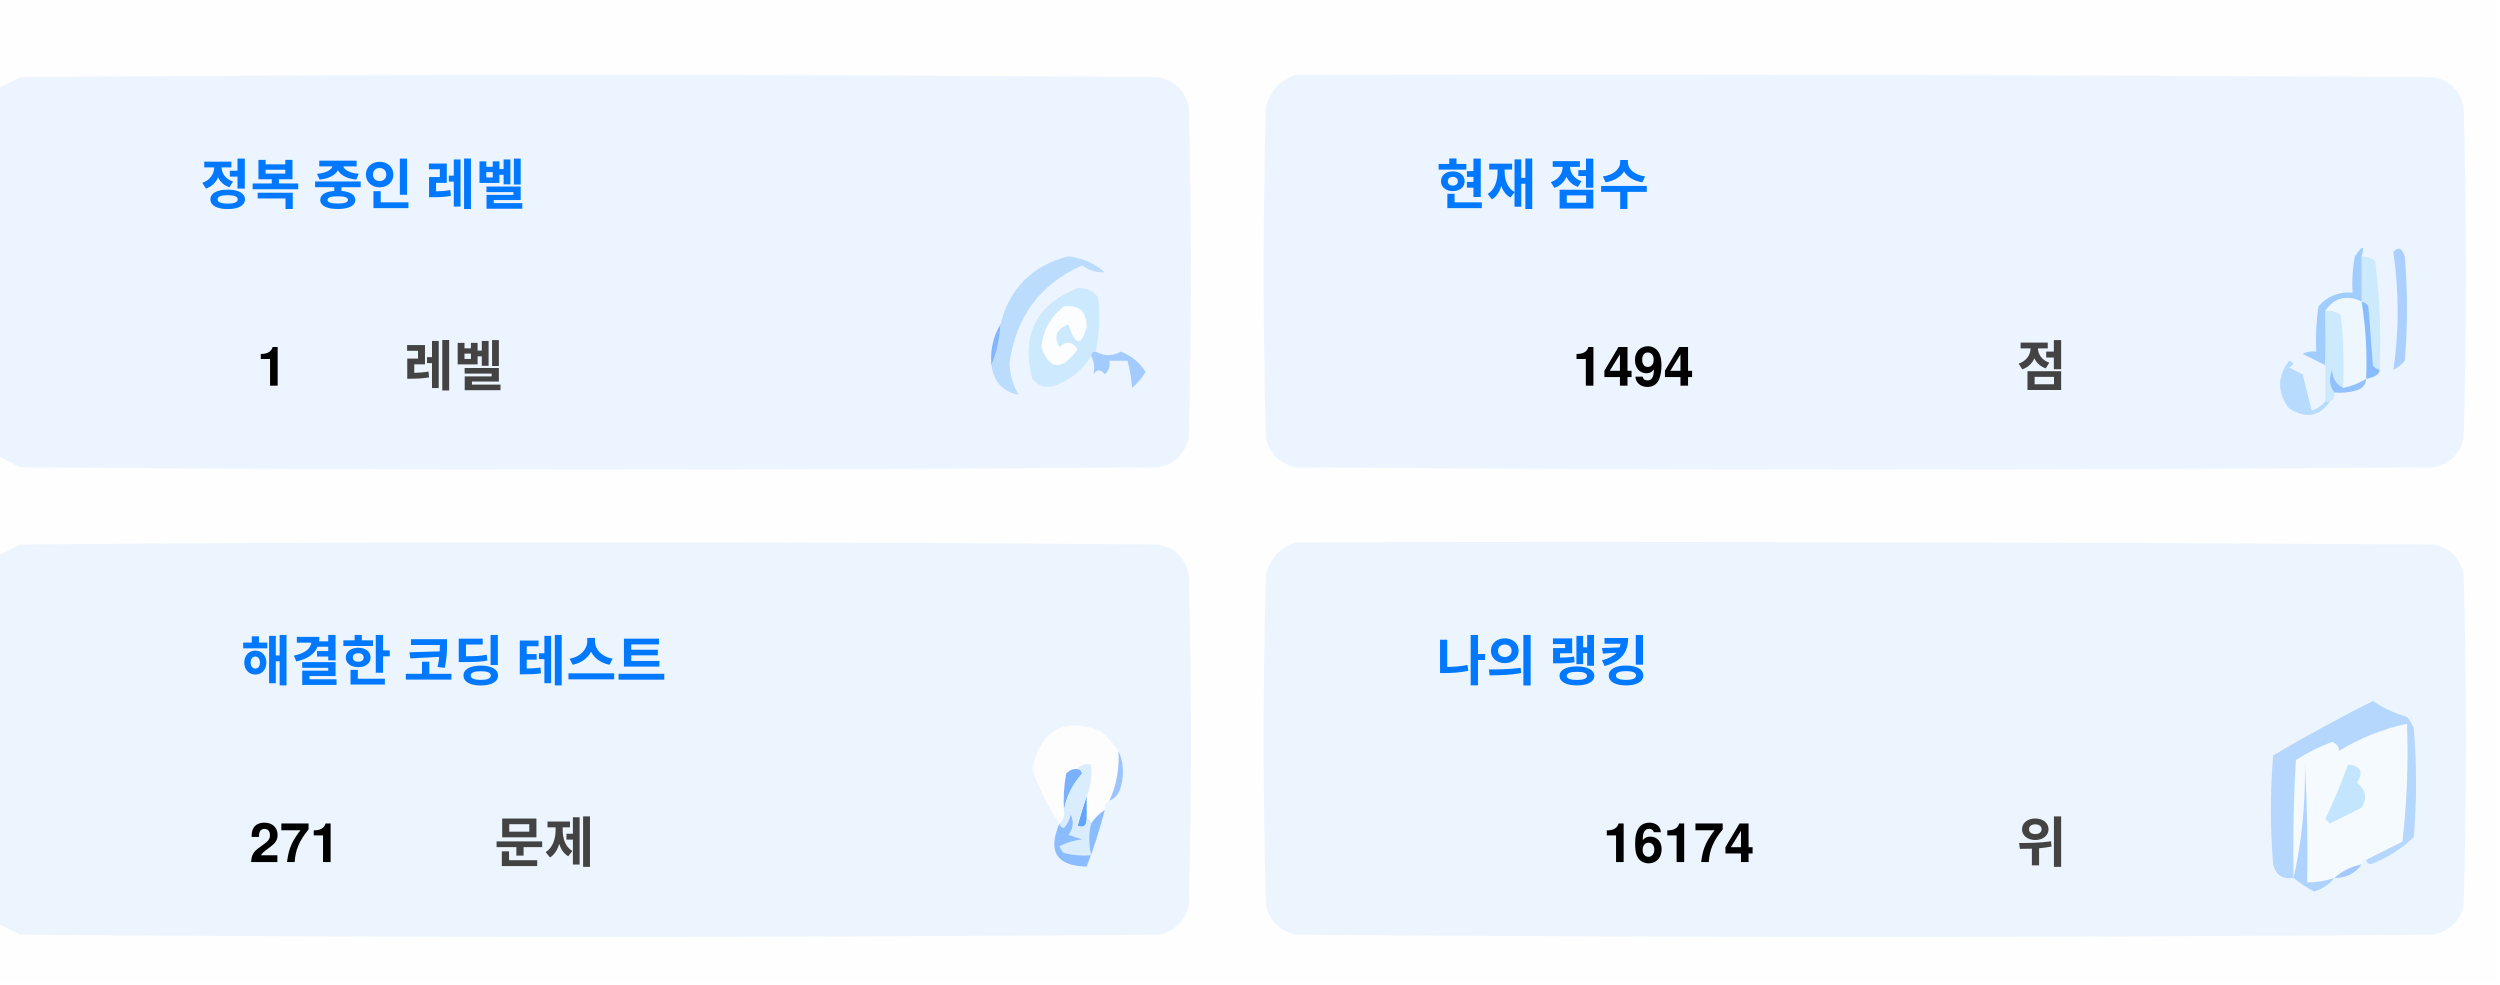
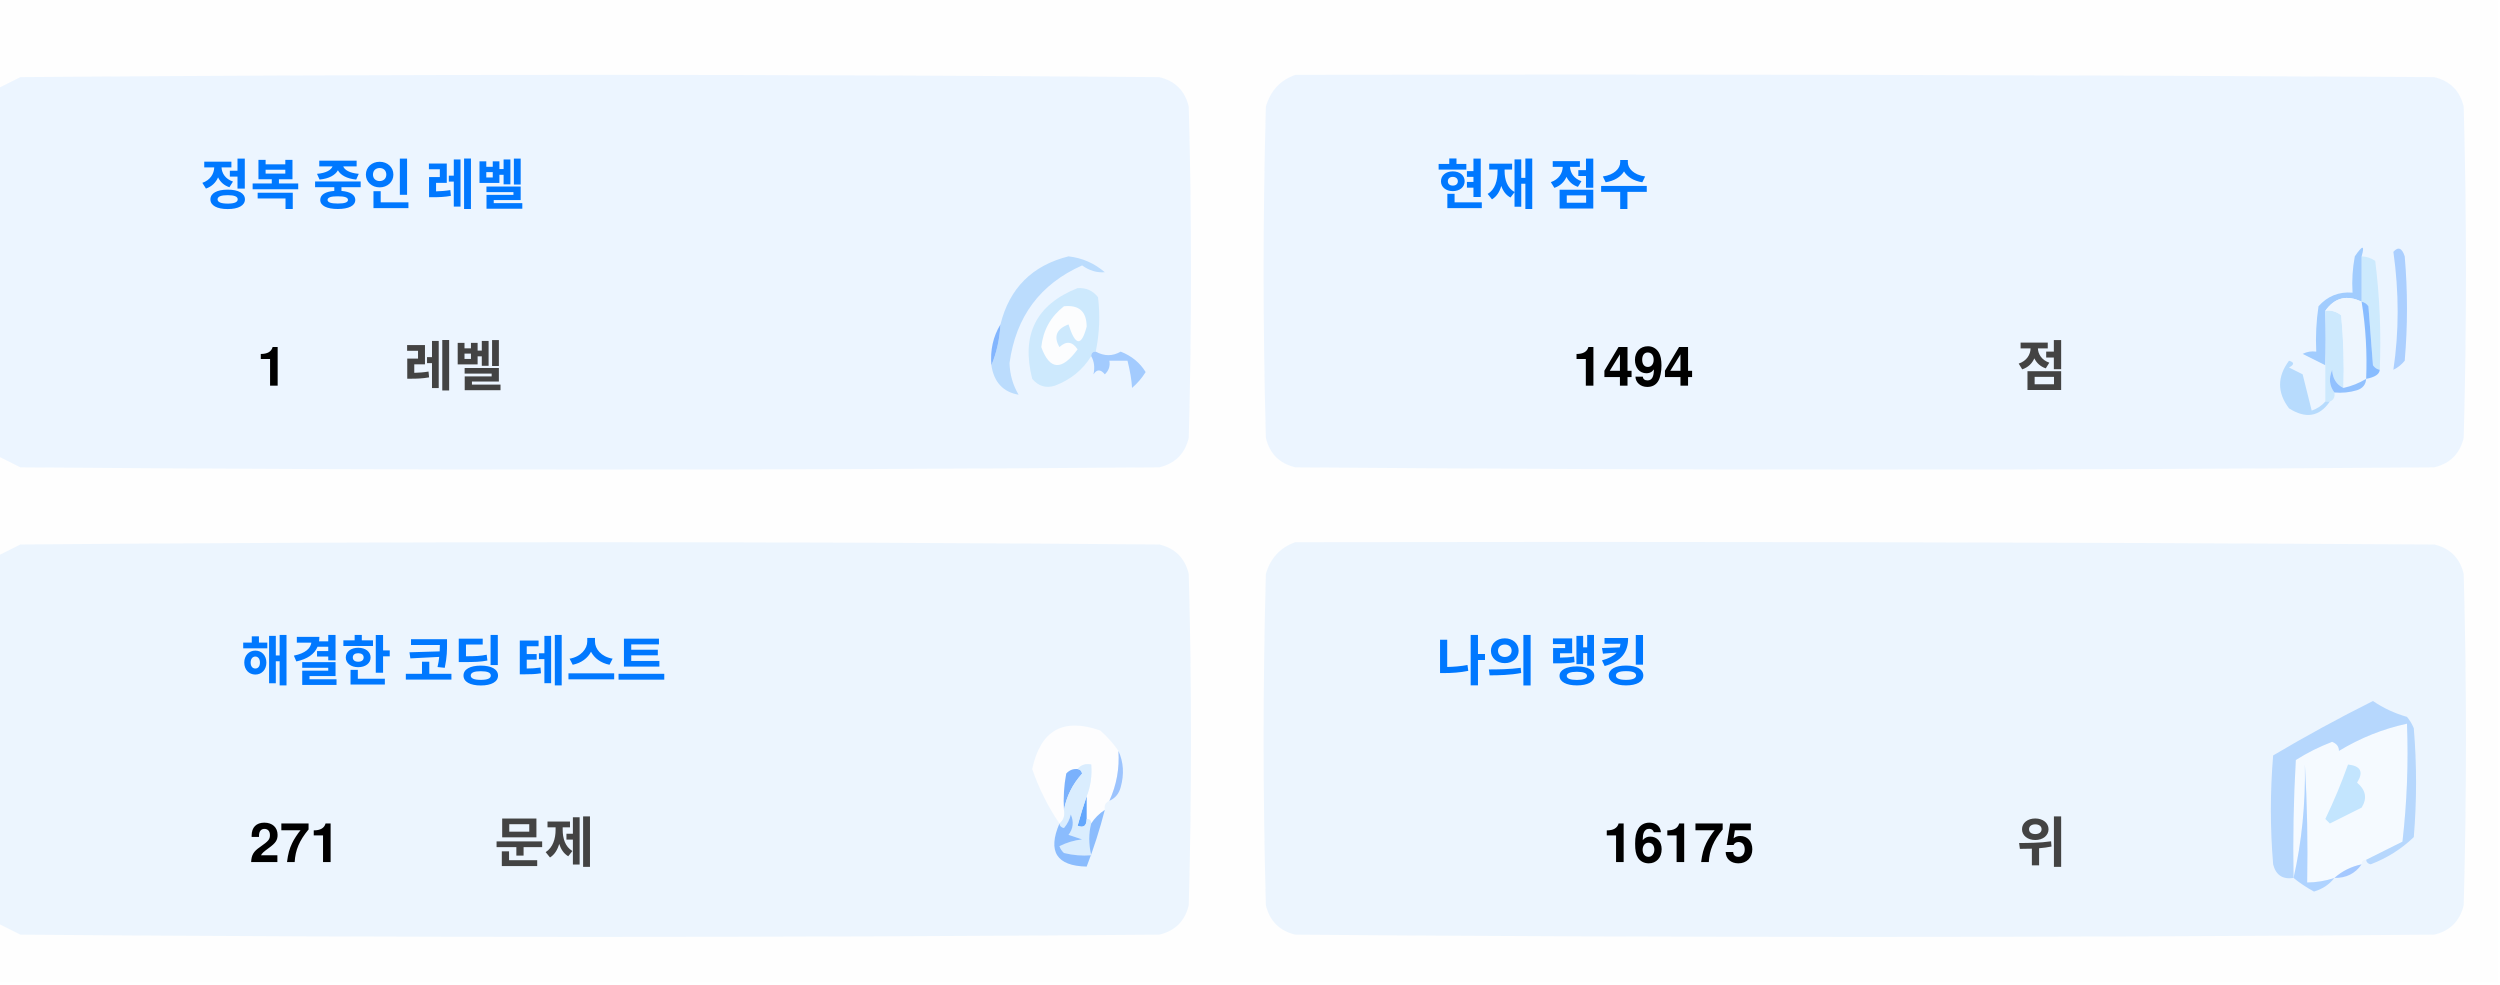
<svg xmlns="http://www.w3.org/2000/svg" version="1.1" width="551px" height="217px" style="shape-rendering:geometricPrecision; text-rendering:geometricPrecision; image-rendering:optimizeQuality; fill-rule:evenodd; clip-rule:evenodd">
  <style>.title {fill: #434343;font-size: 1rem;line-height: 1.5rem;font-weight: bold;font-family: -apple-system, BlinkMacSystemFont, Segoe UI, Helvetica, Arial, sans-serif, Apple Color Emoji, Segoe UI Emoji;}.desc {fill: #434343;font-size: 2.5rem;font-weight: bold;line-height: 1.5rem;font-family: -apple-system, BlinkMacSystemFont, Segoe UI, Helvetica, Arial, sans-serif, Apple Color Emoji, Segoe UI Emoji;}.desc-2 {fill: #434343;font-size: 1rem;font-weight: bold;line-height: 1.5rem;font-family: -apple-system, BlinkMacSystemFont, Segoe UI, Helvetica, Arial, sans-serif, Apple Color Emoji, Segoe UI Emoji;}.text, .desc {animation: twinkling 4s ease-in-out infinite;}@keyframes twinkling {40% { opacity: 1; }50% { opacity: 0.5; }60% { opacity: 1; }70% { opacity: 0.5; }80% { opacity: 1; }}</style>
  <g>
    <path style="opacity:1" fill="#fefefe" d="M -0.5,-0.5 C 183.167,-0.5 366.833,-0.5 550.5,-0.5C 550.5,71.833 550.5,144.167 550.5,216.5C 366.833,216.5 183.167,216.5 -0.5,216.5C -0.5,212.167 -0.5,207.833 -0.5,203.5C 1.14,204.32 2.807,205.153 4.5,206C 88.167,206.667 171.833,206.667 255.5,206C 259,205.167 261.167,203 262,199.5C 262.667,175.167 262.667,150.833 262,126.5C 261.167,123 259,120.833 255.5,120C 171.833,119.333 88.167,119.333 4.5,120C 2.807,120.847 1.14,121.68 -0.5,122.5C -0.5,115.167 -0.5,107.833 -0.5,100.5C 1.14,101.32 2.807,102.153 4.5,103C 88.167,103.667 171.833,103.667 255.5,103C 259,102.167 261.167,100 262,96.5C 262.667,72.167 262.667,47.833 262,23.5C 261.167,20 259,17.833 255.5,17C 171.833,16.333 88.167,16.333 4.5,17C 2.807,17.847 1.14,18.68 -0.5,19.5C -0.5,12.833 -0.5,6.167 -0.5,-0.5 Z" />
  </g>
  <g>
    <path style="opacity:1" fill="#ecf5ff" d="M -0.5,100.5 C -0.5,73.5 -0.5,46.5 -0.5,19.5C 1.14,18.68 2.807,17.847 4.5,17C 88.167,16.333 171.833,16.333 255.5,17C 259,17.833 261.167,20 262,23.5C 262.667,47.833 262.667,72.167 262,96.5C 261.167,100 259,102.167 255.5,103C 171.833,103.667 88.167,103.667 4.5,103C 2.807,102.153 1.14,101.32 -0.5,100.5 Z" />
  </g>
  <g>
    <path style="opacity:1" fill="#ecf5ff" d="M 285.5,16.5 C 369.167,16.333 452.834,16.5 536.5,17C 540,17.833 542.167,20 543,23.5C 543.667,47.833 543.667,72.167 543,96.5C 542.167,100 540,102.167 536.5,103C 452.833,103.667 369.167,103.667 285.5,103C 282,102.167 279.833,100 279,96.5C 278.333,72.167 278.333,47.833 279,23.5C 280.018,19.985 282.185,17.652 285.5,16.5 Z" />
  </g>
  <g>
    <path style="opacity:1" fill="#cdeafd" d="M 520.5,56.5 C 521.583,56.539 522.583,56.873 523.5,57.5C 524.498,65.472 524.831,73.472 524.5,81.5C 523.883,81.389 523.383,81.056 523,80.5C 522.667,76.167 522.333,71.833 522,67.5C 521.617,66.944 521.117,66.611 520.5,66.5C 520.5,63.167 520.5,59.833 520.5,56.5 Z" />
  </g>
  <g>
    <path style="opacity:1" fill="#abcfff" d="M 527.5,55.5 C 528.566,54.308 529.399,54.641 530,56.5C 530.667,64.167 530.667,71.833 530,79.5C 529.311,80.357 528.478,81.023 527.5,81.5C 528.758,73.08 528.758,64.414 527.5,55.5 Z" />
  </g>
  <g>
    <path style="opacity:1" fill="#bbdcfd" d="M 218.5,80.5 C 219.657,77.727 220.324,74.727 220.5,71.5C 222.49,63.51 227.49,58.51 235.5,56.5C 238.528,56.847 241.194,58.014 243.5,60C 241.744,60.141 240.078,59.641 238.5,58.5C 229.247,62.607 223.914,69.773 222.5,80C 222.565,82.526 223.232,84.859 224.5,87C 221.07,86.397 219.07,84.231 218.5,80.5 Z" />
  </g>
  <g>
    <path style="opacity:1" fill="#cde9fd" d="M 241.5,77.5 C 240.833,77.5 240.5,77.833 240.5,78.5C 238.628,81.529 235.961,83.695 232.5,85C 230.536,85.624 228.869,85.124 227.5,83.5C 225.021,73.791 228.354,67.124 237.5,63.5C 239.374,63.39 240.874,64.056 242,65.5C 242.497,69.524 242.331,73.524 241.5,77.5 Z" />
  </g>
  <g>
    <path style="opacity:1" fill="#fcfdfe" d="M 234.5,67.5 C 237.826,67.162 239.493,68.662 239.5,72C 238.334,76.434 237,76.267 235.5,71.5C 232.832,72.515 232.166,74.182 233.5,76.5C 235.017,75.089 236.351,75.256 237.5,77C 234.006,81.771 231.34,81.605 229.5,76.5C 229.904,72.771 231.571,69.771 234.5,67.5 Z" />
  </g>
  <g>
    <path style="opacity:1" fill="#a1ccfe" d="M 520.5,56.5 C 520.5,59.833 520.5,63.167 520.5,66.5C 517.238,64.922 514.572,65.589 512.5,68.5C 512.617,72.81 512.617,76.81 512.5,80.5C 510.86,79.68 509.193,78.847 507.5,78C 508.448,77.517 509.448,77.35 510.5,77.5C 510.335,74.15 510.502,70.817 511,67.5C 512.995,65.253 515.495,64.253 518.5,64.5C 518.336,61.813 518.503,59.146 519,56.5C 520.731,53.969 521.231,53.969 520.5,56.5 Z" />
  </g>
  <g>
    <path style="opacity:1" fill="#cde9fd" d="M 512.5,68.5 C 513.822,68.33 514.989,68.663 516,69.5C 516.499,74.823 516.666,80.156 516.5,85.5C 514.955,84.77 514.122,83.437 514,81.5C 513.22,83.387 513.387,85.054 514.5,86.5C 514.672,87.492 514.338,88.158 513.5,88.5C 513.167,88.5 512.833,88.5 512.5,88.5C 512.5,85.833 512.5,83.167 512.5,80.5C 512.617,76.81 512.617,72.81 512.5,68.5 Z" />
  </g>
  <g>
    <path style="opacity:1" fill="#eef6fe" d="M 520.5,66.5 C 521.407,72.106 521.74,77.773 521.5,83.5C 519.95,84.441 518.284,85.108 516.5,85.5C 516.666,80.156 516.499,74.823 516,69.5C 514.989,68.663 513.822,68.33 512.5,68.5C 514.572,65.589 517.238,64.922 520.5,66.5 Z" />
  </g>
  <g>
    <path style="opacity:1" fill="#88bcff" d="M 520.5,66.5 C 521.117,66.611 521.617,66.944 522,67.5C 522.333,71.833 522.667,76.167 523,80.5C 523.383,81.056 523.883,81.389 524.5,81.5C 524.445,82.469 523.445,83.136 521.5,83.5C 521.74,77.773 521.407,72.106 520.5,66.5 Z" />
  </g>
  <g>
    <path style="opacity:1" fill="#82b5fe" d="M 220.5,71.5 C 220.324,74.727 219.657,77.727 218.5,80.5C 218.215,77.171 218.882,74.171 220.5,71.5 Z" />
  </g>
  <g>
    <path style="opacity:1" fill="#a3cbfe" d="M 240.5,78.5 C 240.5,77.833 240.833,77.5 241.5,77.5C 243.391,78.536 245.224,78.536 247,77.5C 249.391,78.429 251.225,79.929 252.5,82C 251.681,83.319 250.681,84.486 249.5,85.5C 249.409,83.777 249.075,81.777 248.5,79.5C 247.167,79.5 245.833,79.5 244.5,79.5C 244.719,80.675 244.386,81.675 243.5,82.5C 242.575,81.359 241.741,81.359 241,82.5C 241.331,80.981 241.164,79.648 240.5,78.5 Z" />
  </g>
  <g>
    <path style="opacity:1" fill="#b7dbfd" d="M 512.5,88.5 C 512.833,88.5 513.167,88.5 513.5,88.5C 511.199,91.857 508.199,92.357 504.5,90C 501.872,86.535 501.872,83.035 504.5,79.5C 505.696,79.846 505.696,80.346 504.5,81C 505.5,81.5 506.5,82 507.5,82.5C 508.167,85.167 508.833,87.833 509.5,90.5C 510.739,90.058 511.739,89.391 512.5,88.5 Z" />
  </g>
  <g>
    <path style="opacity:1" fill="#92c1fe" d="M 516.5,85.5 C 518.284,85.108 519.95,84.441 521.5,83.5C 521.423,84.75 520.756,85.583 519.5,86C 517.866,86.493 516.199,86.66 514.5,86.5C 513.387,85.054 513.22,83.387 514,81.5C 514.122,83.437 514.955,84.77 516.5,85.5 Z" />
  </g>
  <g>
    <path style="opacity:1" fill="#ecf5fe" d="M -0.5,203.5 C -0.5,176.5 -0.5,149.5 -0.5,122.5C 1.14,121.68 2.807,120.847 4.5,120C 88.167,119.333 171.833,119.333 255.5,120C 259,120.833 261.167,123 262,126.5C 262.667,150.833 262.667,175.167 262,199.5C 261.167,203 259,205.167 255.5,206C 171.833,206.667 88.167,206.667 4.5,206C 2.807,205.153 1.14,204.32 -0.5,203.5 Z" />
  </g>
  <g>
    <path style="opacity:1" fill="#ecf5fe" d="M 285.5,119.5 C 369.167,119.333 452.834,119.5 536.5,120C 540,120.833 542.167,123 543,126.5C 543.667,150.833 543.667,175.167 543,199.5C 542.167,203 540,205.167 536.5,206C 452.833,206.667 369.167,206.667 285.5,206C 282,205.167 279.833,203 279,199.5C 278.333,175.167 278.333,150.833 279,126.5C 280.018,122.985 282.185,120.652 285.5,119.5 Z" />
  </g>
  <g>
    <path style="opacity:1" fill="#fdfdfe" d="M 246.5,165.5 C 246.758,169.367 246.092,173.034 244.5,176.5C 243.662,176.842 243.328,177.508 243.5,178.5C 242.272,179.306 241.272,180.306 240.5,181.5C 240.5,180.833 240.167,180.5 239.5,180.5C 239.5,178.833 239.5,177.167 239.5,175.5C 240.369,173.283 240.702,170.95 240.5,168.5C 239.209,168.263 238.209,168.596 237.5,169.5C 236.504,169.414 235.671,169.748 235,170.5C 234.503,173.146 234.336,175.813 234.5,178.5C 234.737,179.791 234.404,180.791 233.5,181.5C 230.986,177.806 228.986,173.806 227.5,169.5C 229.309,160.957 234.309,158.124 242.5,161C 244.07,162.397 245.404,163.897 246.5,165.5 Z" />
  </g>
  <g>
    <path style="opacity:1" fill="#f5faff" d="M 521.5,189.5 C 520.833,189.5 520.5,189.833 520.5,190.5C 518.181,190.992 516.181,191.992 514.5,193.5C 512.565,194.15 510.565,194.483 508.5,194.5C 508.666,185.827 508.5,177.16 508,168.5C 508.141,177.227 507.308,185.56 505.5,193.5C 505.334,184.827 505.5,176.16 506,167.5C 508.527,165.903 511.194,164.57 514,163.5C 515.011,163.892 515.511,164.559 515.5,165.5C 520.21,162.641 525.21,160.641 530.5,159.5C 530.831,168.192 530.498,176.859 529.5,185.5C 526.807,186.847 524.14,188.18 521.5,189.5 Z" />
  </g>
  <g>
    <path style="opacity:1" fill="#b6d7fd" d="M 521.5,189.5 C 524.14,188.18 526.807,186.847 529.5,185.5C 530.498,176.859 530.831,168.192 530.5,159.5C 525.21,160.641 520.21,162.641 515.5,165.5C 515.511,164.559 515.011,163.892 514,163.5C 511.194,164.57 508.527,165.903 506,167.5C 505.5,176.16 505.334,184.827 505.5,193.5C 503.089,193.863 501.589,192.863 501,190.5C 500.333,182.5 500.333,174.5 501,166.5C 508.173,162.246 515.507,158.246 523,154.5C 525.304,156.068 527.804,157.235 530.5,158C 531.126,158.75 531.626,159.584 532,160.5C 532.667,168.5 532.667,176.5 532,184.5C 529.292,187.111 526.125,189.111 522.5,190.5C 521.893,190.376 521.56,190.043 521.5,189.5 Z" />
  </g>
  <g>
    <path style="opacity:1" fill="#c3e5fe" d="M 517.5,168.5 C 520.317,168.801 520.984,170.134 519.5,172.5C 521.439,174.122 521.772,175.956 520.5,178C 518.167,179.167 515.833,180.333 513.5,181.5C 513.167,181.167 512.833,180.833 512.5,180.5C 514.414,176.515 516.081,172.515 517.5,168.5 Z" />
  </g>
  <g>
    <path style="opacity:1" fill="#7ab1fc" d="M 237.5,169.5 C 238.043,169.56 238.376,169.893 238.5,170.5C 236.395,172.836 235.062,175.503 234.5,178.5C 234.336,175.813 234.503,173.146 235,170.5C 235.671,169.748 236.504,169.414 237.5,169.5 Z" />
  </g>
  <g>
    <path style="opacity:1" fill="#afd3ff" d="M 514.5,193.5 C 513.378,194.947 511.878,195.947 510,196.5C 508.348,195.601 506.848,194.601 505.5,193.5C 507.308,185.56 508.141,177.227 508,168.5C 508.5,177.16 508.666,185.827 508.5,194.5C 510.565,194.483 512.565,194.15 514.5,193.5 Z" />
  </g>
  <g>
    <path style="opacity:1" fill="#9cc3fd" d="M 246.5,165.5 C 247.634,167.966 247.801,170.633 247,173.5C 246.623,174.942 245.79,175.942 244.5,176.5C 246.092,173.034 246.758,169.367 246.5,165.5 Z" />
  </g>
  <g>
    <path style="opacity:1" fill="#62a6fc" d="M 239.5,175.5 C 239.5,177.167 239.5,178.833 239.5,180.5C 239.483,182.028 238.816,182.528 237.5,182C 238.117,179.723 238.784,177.556 239.5,175.5 Z" />
  </g>
  <g>
    <path style="opacity:1" fill="#daedfe" d="M 237.5,169.5 C 238.209,168.596 239.209,168.263 240.5,168.5C 240.702,170.95 240.369,173.283 239.5,175.5C 238.784,177.556 238.117,179.723 237.5,182C 238.816,182.528 239.483,182.028 239.5,180.5C 240.167,180.5 240.5,180.833 240.5,181.5C 239.918,183.669 239.918,186.002 240.5,188.5C 238.473,188.662 236.473,188.495 234.5,188C 234.043,187.586 233.709,187.086 233.5,186.5C 235.078,185.702 236.744,185.202 238.5,185C 237.5,184.667 236.5,184.333 235.5,184C 236.554,182.612 236.72,181.112 236,179.5C 235.751,180.624 235.251,181.624 234.5,182.5C 233.893,182.376 233.56,182.043 233.5,181.5C 234.404,180.791 234.737,179.791 234.5,178.5C 235.062,175.503 236.395,172.836 238.5,170.5C 238.376,169.893 238.043,169.56 237.5,169.5 Z" />
  </g>
  <g>
    <path style="opacity:1" fill="#8bbcfd" d="M 243.5,178.5 C 242.395,182.803 241.062,186.969 239.5,191C 232.857,190.847 230.857,187.68 233.5,181.5C 233.56,182.043 233.893,182.376 234.5,182.5C 235.251,181.624 235.751,180.624 236,179.5C 236.72,181.112 236.554,182.612 235.5,184C 236.5,184.333 237.5,184.667 238.5,185C 236.744,185.202 235.078,185.702 233.5,186.5C 233.709,187.086 234.043,187.586 234.5,188C 236.473,188.495 238.473,188.662 240.5,188.5C 239.918,186.002 239.918,183.669 240.5,181.5C 241.272,180.306 242.272,179.306 243.5,178.5 Z" />
  </g>
  <g>
    <path style="opacity:1" fill="#a4c8ff" d="M 520.5,190.5 C 519.089,192.539 517.089,193.539 514.5,193.5C 516.181,191.992 518.181,190.992 520.5,190.5 Z" />
  </g>
  <text text-anchor="middle" x="80" y="45" class="title" style="fill:#0078ff;" stroke="#none" stroke-width="1">정복 중인 레벨</text>
  <text text-anchor="middle" x="60" y="85" class="desc" style="fill:#000000;" stroke="#none" stroke-width="1">1</text>
  <text text-anchor="middle" x="100" y="85" class="desc-2" style="fill:#434343;" stroke="#none" stroke-width="1">레벨</text>
  <text text-anchor="middle" x="340" y="45" class="title" style="fill:#0078ff;" stroke="#none" stroke-width="1">현재 점수</text>
  <text text-anchor="middle" x="360" y="85" class="desc" style="fill:#000000;" stroke="#none" stroke-width="1">1494</text>
  <text text-anchor="middle" x="450" y="85" class="desc-2" style="fill:#434343;" stroke="#none" stroke-width="1">점</text>
  <text text-anchor="middle" x="100" y="150" class="title" style="fill:#0078ff;" stroke="#none" stroke-width="1">해결한 코딩 테스트</text>
  <text text-anchor="middle" x="65" y="190" class="desc" style="fill:#000000;" stroke="#none" stroke-width="1">271</text>
  <text text-anchor="middle" x="120" y="190" class="desc-2" style="fill:#434343;" stroke="#none" stroke-width="1">문제</text>
  <text text-anchor="middle" x="340" y="150" class="title" style="fill:#0078ff;" stroke="#none" stroke-width="1">나의 랭킹</text>
-   <text text-anchor="middle" x="370" y="190" class="desc" style="fill:#000000;" stroke="#none" stroke-width="1">16174</text>
+   <text text-anchor="middle" x="370" y="190" class="desc" style="fill:#000000;" stroke="#none" stroke-width="1">16175</text>
  <text text-anchor="middle" x="450" y="190" class="desc-2" style="fill:#434343;" stroke="#none" stroke-width="1">위</text>
</svg>
